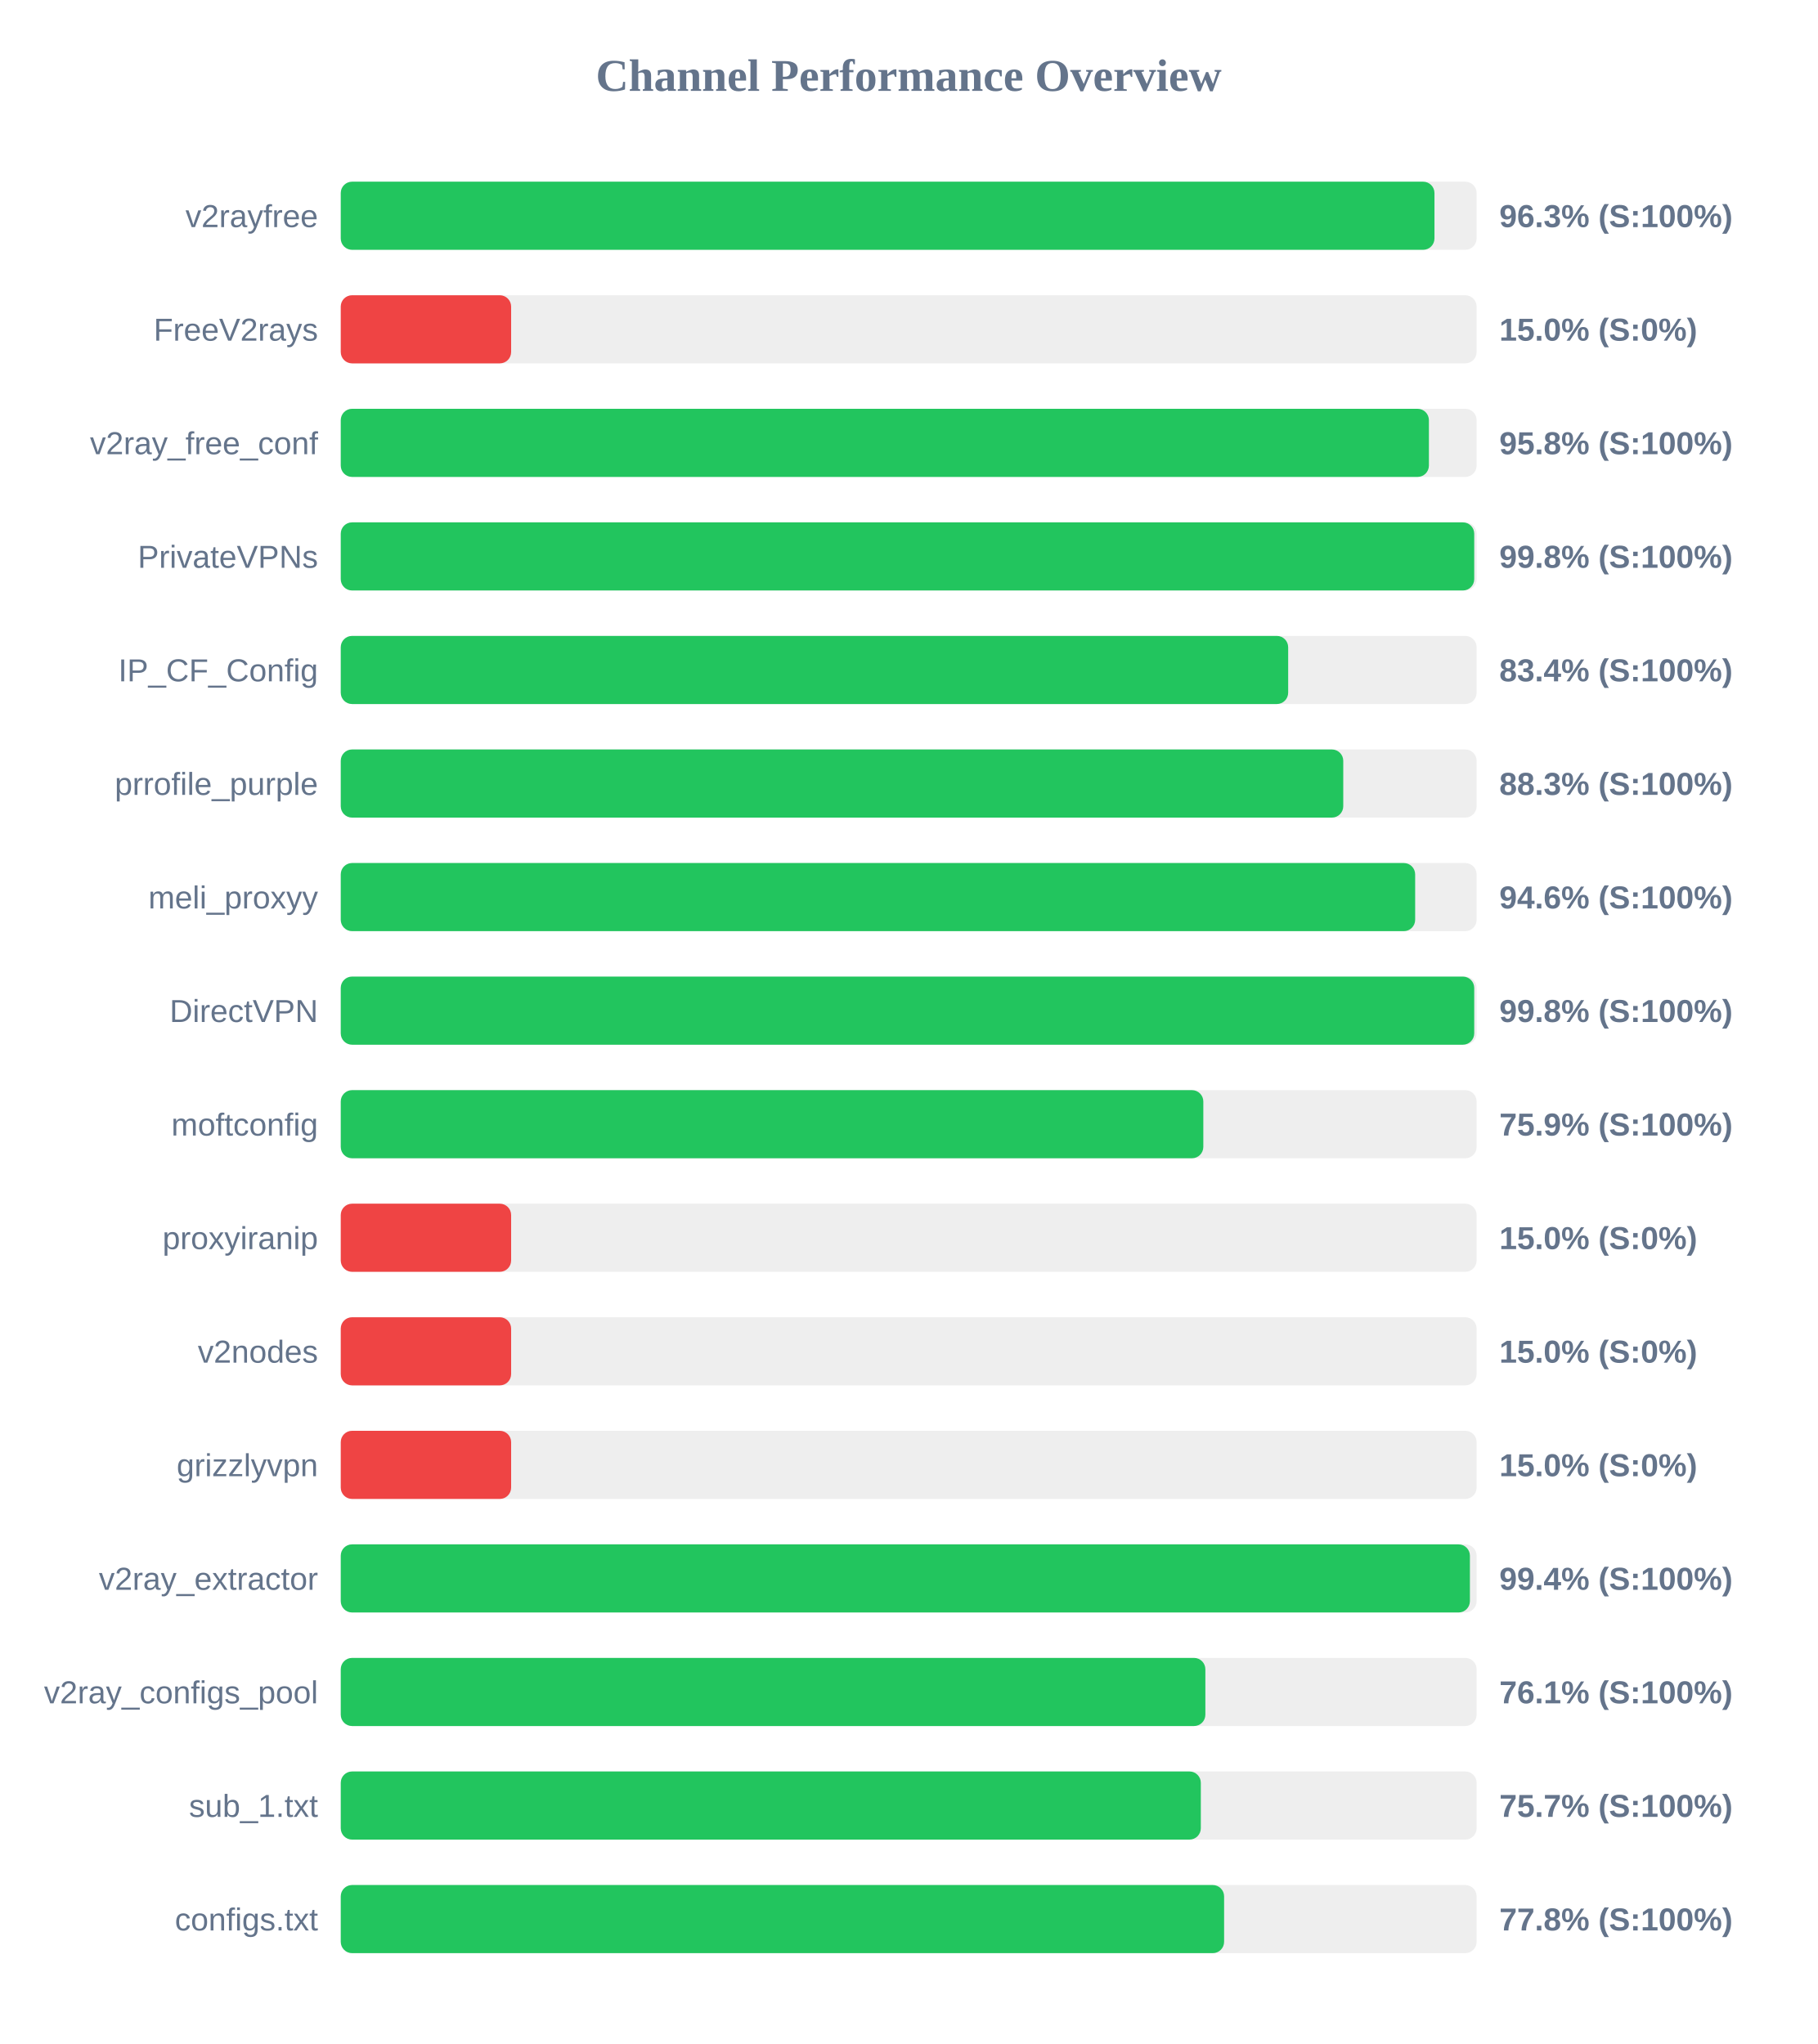
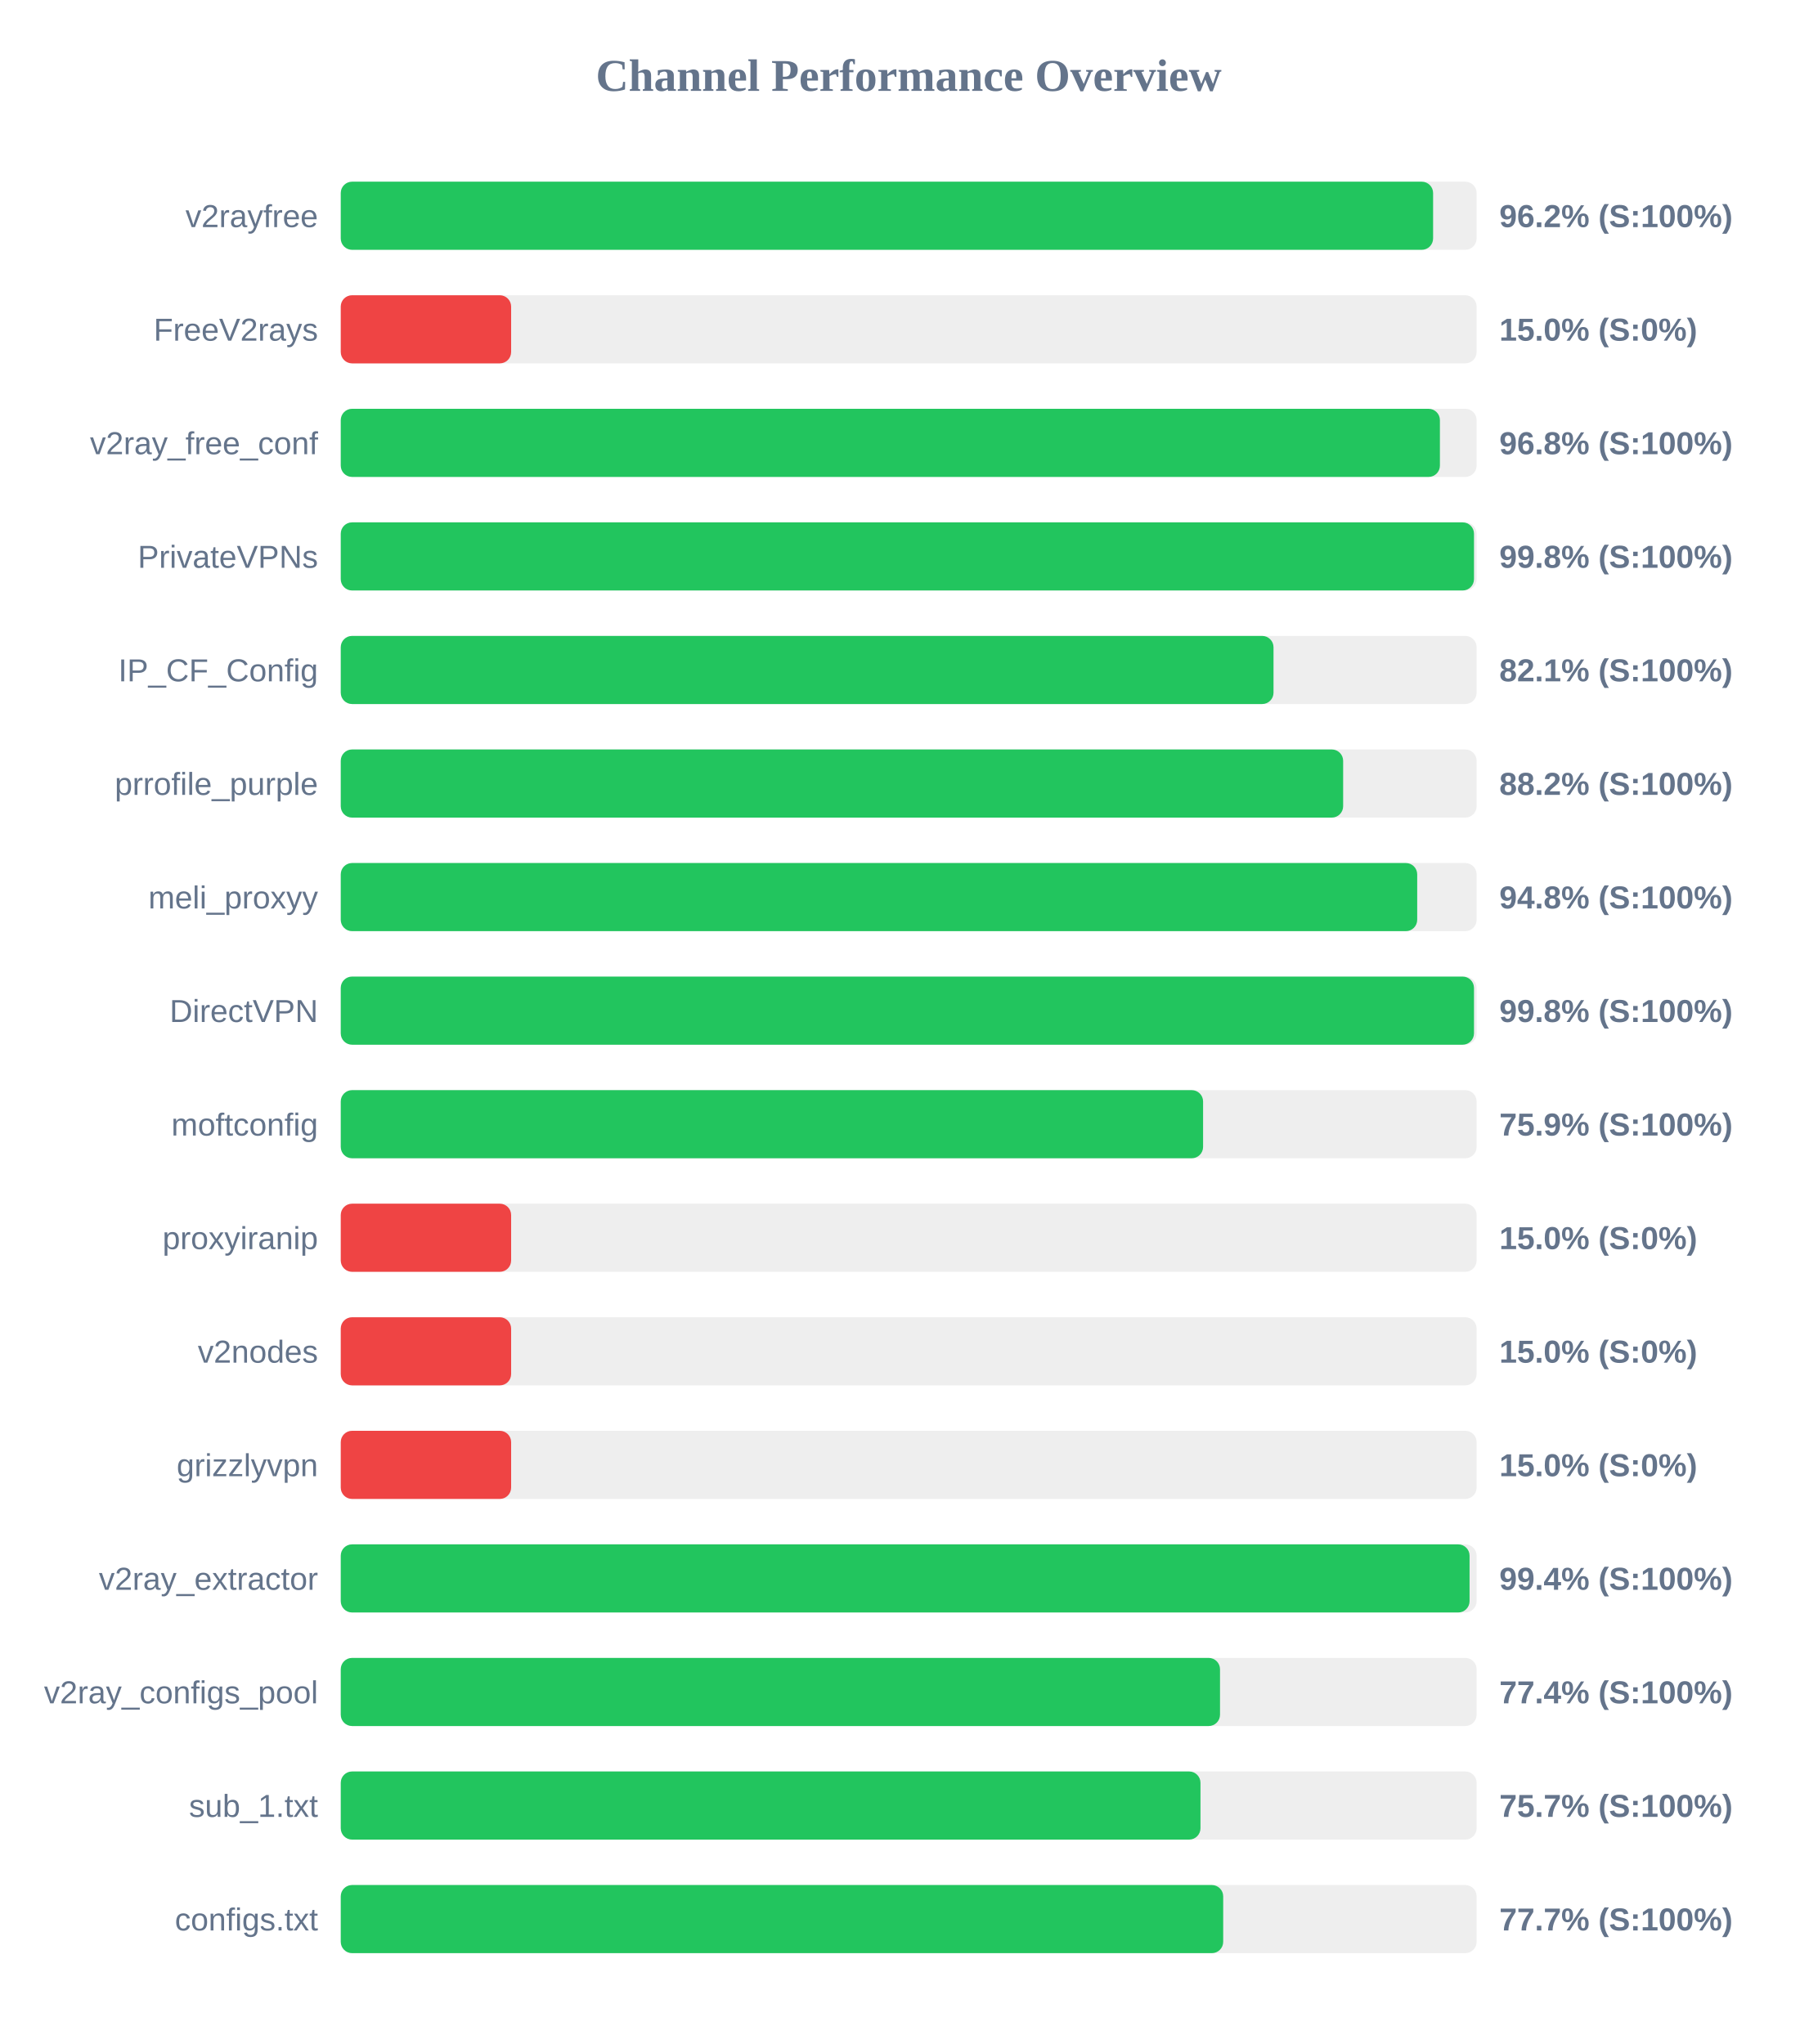
<svg xmlns="http://www.w3.org/2000/svg" width="800" height="900" version="1.1">
  <style>
        .row { font: 14px Arial; fill: #64748b; }
        .score { font: bold 14px Arial; fill: #64748b; }
    </style>
  <text x="400" y="40" text-anchor="middle" font-size="20px" font-weight="bold" fill="#64748b">Channel Performance Overview</text>
  <rect x="150" y="80" width="500" height="30" fill="#eee" rx="5" />
-   <rect x="150" y="80" width="481.45" height="30" fill="#22c55e" rx="5" />
+   <rect x="150" y="80" width="480.85" height="30" fill="#22c55e" rx="5" />
  <text x="140" y="100" text-anchor="end" class="row">v2rayfree</text>
-   <text x="660" y="100" text-anchor="start" class="score">96.3% (S:100%)</text>
+   <text x="660" y="100" text-anchor="start" class="score">96.2% (S:100%)</text>
  <rect x="150" y="130" width="500" height="30" fill="#eee" rx="5" />
  <rect x="150" y="130" width="75.0" height="30" fill="#ef4444" rx="5" />
  <text x="140" y="150" text-anchor="end" class="row">FreeV2rays</text>
  <text x="660" y="150" text-anchor="start" class="score">15.0% (S:0%)</text>
  <rect x="150" y="180" width="500" height="30" fill="#eee" rx="5" />
-   <rect x="150" y="180" width="479.0" height="30" fill="#22c55e" rx="5" />
+   <rect x="150" y="180" width="483.85" height="30" fill="#22c55e" rx="5" />
  <text x="140" y="200" text-anchor="end" class="row">v2ray_free_conf</text>
-   <text x="660" y="200" text-anchor="start" class="score">95.8% (S:100%)</text>
+   <text x="660" y="200" text-anchor="start" class="score">96.8% (S:100%)</text>
  <rect x="150" y="230" width="500" height="30" fill="#eee" rx="5" />
-   <rect x="150" y="230" width="498.95" height="30" fill="#22c55e" rx="5" />
+   <rect x="150" y="230" width="498.85" height="30" fill="#22c55e" rx="5" />
  <text x="140" y="250" text-anchor="end" class="row">PrivateVPNs</text>
  <text x="660" y="250" text-anchor="start" class="score">99.8% (S:100%)</text>
  <rect x="150" y="280" width="500" height="30" fill="#eee" rx="5" />
-   <rect x="150" y="280" width="417.05" height="30" fill="#22c55e" rx="5" />
+   <rect x="150" y="280" width="410.6" height="30" fill="#22c55e" rx="5" />
  <text x="140" y="300" text-anchor="end" class="row">IP_CF_Config</text>
-   <text x="660" y="300" text-anchor="start" class="score">83.4% (S:100%)</text>
+   <text x="660" y="300" text-anchor="start" class="score">82.1% (S:100%)</text>
  <rect x="150" y="330" width="500" height="30" fill="#eee" rx="5" />
-   <rect x="150" y="330" width="441.3" height="30" fill="#22c55e" rx="5" />
+   <rect x="150" y="330" width="441.25" height="30" fill="#22c55e" rx="5" />
  <text x="140" y="350" text-anchor="end" class="row">prrofile_purple</text>
-   <text x="660" y="350" text-anchor="start" class="score">88.3% (S:100%)</text>
+   <text x="660" y="350" text-anchor="start" class="score">88.2% (S:100%)</text>
  <rect x="150" y="380" width="500" height="30" fill="#eee" rx="5" />
-   <rect x="150" y="380" width="472.95" height="30" fill="#22c55e" rx="5" />
+   <rect x="150" y="380" width="473.85" height="30" fill="#22c55e" rx="5" />
  <text x="140" y="400" text-anchor="end" class="row">meli_proxyy</text>
-   <text x="660" y="400" text-anchor="start" class="score">94.6% (S:100%)</text>
+   <text x="660" y="400" text-anchor="start" class="score">94.8% (S:100%)</text>
  <rect x="150" y="430" width="500" height="30" fill="#eee" rx="5" />
-   <rect x="150" y="430" width="498.95" height="30" fill="#22c55e" rx="5" />
+   <rect x="150" y="430" width="498.85" height="30" fill="#22c55e" rx="5" />
  <text x="140" y="450" text-anchor="end" class="row">DirectVPN</text>
  <text x="660" y="450" text-anchor="start" class="score">99.8% (S:100%)</text>
  <rect x="150" y="480" width="500" height="30" fill="#eee" rx="5" />
-   <rect x="150" y="480" width="379.7" height="30" fill="#22c55e" rx="5" />
+   <rect x="150" y="480" width="379.6" height="30" fill="#22c55e" rx="5" />
  <text x="140" y="500" text-anchor="end" class="row">moftconfig</text>
  <text x="660" y="500" text-anchor="start" class="score">75.9% (S:100%)</text>
  <rect x="150" y="530" width="500" height="30" fill="#eee" rx="5" />
  <rect x="150" y="530" width="75.0" height="30" fill="#ef4444" rx="5" />
  <text x="140" y="550" text-anchor="end" class="row">proxyiranip</text>
  <text x="660" y="550" text-anchor="start" class="score">15.0% (S:0%)</text>
  <rect x="150" y="580" width="500" height="30" fill="#eee" rx="5" />
  <rect x="150" y="580" width="75.0" height="30" fill="#ef4444" rx="5" />
  <text x="140" y="600" text-anchor="end" class="row">v2nodes</text>
  <text x="660" y="600" text-anchor="start" class="score">15.0% (S:0%)</text>
  <rect x="150" y="630" width="500" height="30" fill="#eee" rx="5" />
  <rect x="150" y="630" width="75.0" height="30" fill="#ef4444" rx="5" />
  <text x="140" y="650" text-anchor="end" class="row">grizzlyvpn</text>
  <text x="660" y="650" text-anchor="start" class="score">15.0% (S:0%)</text>
  <rect x="150" y="680" width="500" height="30" fill="#eee" rx="5" />
-   <rect x="150" y="680" width="497.05" height="30" fill="#22c55e" rx="5" />
+   <rect x="150" y="680" width="496.9" height="30" fill="#22c55e" rx="5" />
  <text x="140" y="700" text-anchor="end" class="row">v2ray_extractor</text>
  <text x="660" y="700" text-anchor="start" class="score">99.4% (S:100%)</text>
  <rect x="150" y="730" width="500" height="30" fill="#eee" rx="5" />
-   <rect x="150" y="730" width="380.6" height="30" fill="#22c55e" rx="5" />
+   <rect x="150" y="730" width="387.05" height="30" fill="#22c55e" rx="5" />
  <text x="140" y="750" text-anchor="end" class="row">v2ray_configs_pool</text>
-   <text x="660" y="750" text-anchor="start" class="score">76.1% (S:100%)</text>
+   <text x="660" y="750" text-anchor="start" class="score">77.4% (S:100%)</text>
  <rect x="150" y="780" width="500" height="30" fill="#eee" rx="5" />
-   <rect x="150" y="780" width="378.6" height="30" fill="#22c55e" rx="5" />
+   <rect x="150" y="780" width="378.45" height="30" fill="#22c55e" rx="5" />
  <text x="140" y="800" text-anchor="end" class="row">sub_1.txt</text>
  <text x="660" y="800" text-anchor="start" class="score">75.7% (S:100%)</text>
  <rect x="150" y="830" width="500" height="30" fill="#eee" rx="5" />
-   <rect x="150" y="830" width="388.85" height="30" fill="#22c55e" rx="5" />
+   <rect x="150" y="830" width="388.45" height="30" fill="#22c55e" rx="5" />
  <text x="140" y="850" text-anchor="end" class="row">configs.txt</text>
-   <text x="660" y="850" text-anchor="start" class="score">77.8% (S:100%)</text>
+   <text x="660" y="850" text-anchor="start" class="score">77.7% (S:100%)</text>
</svg>
